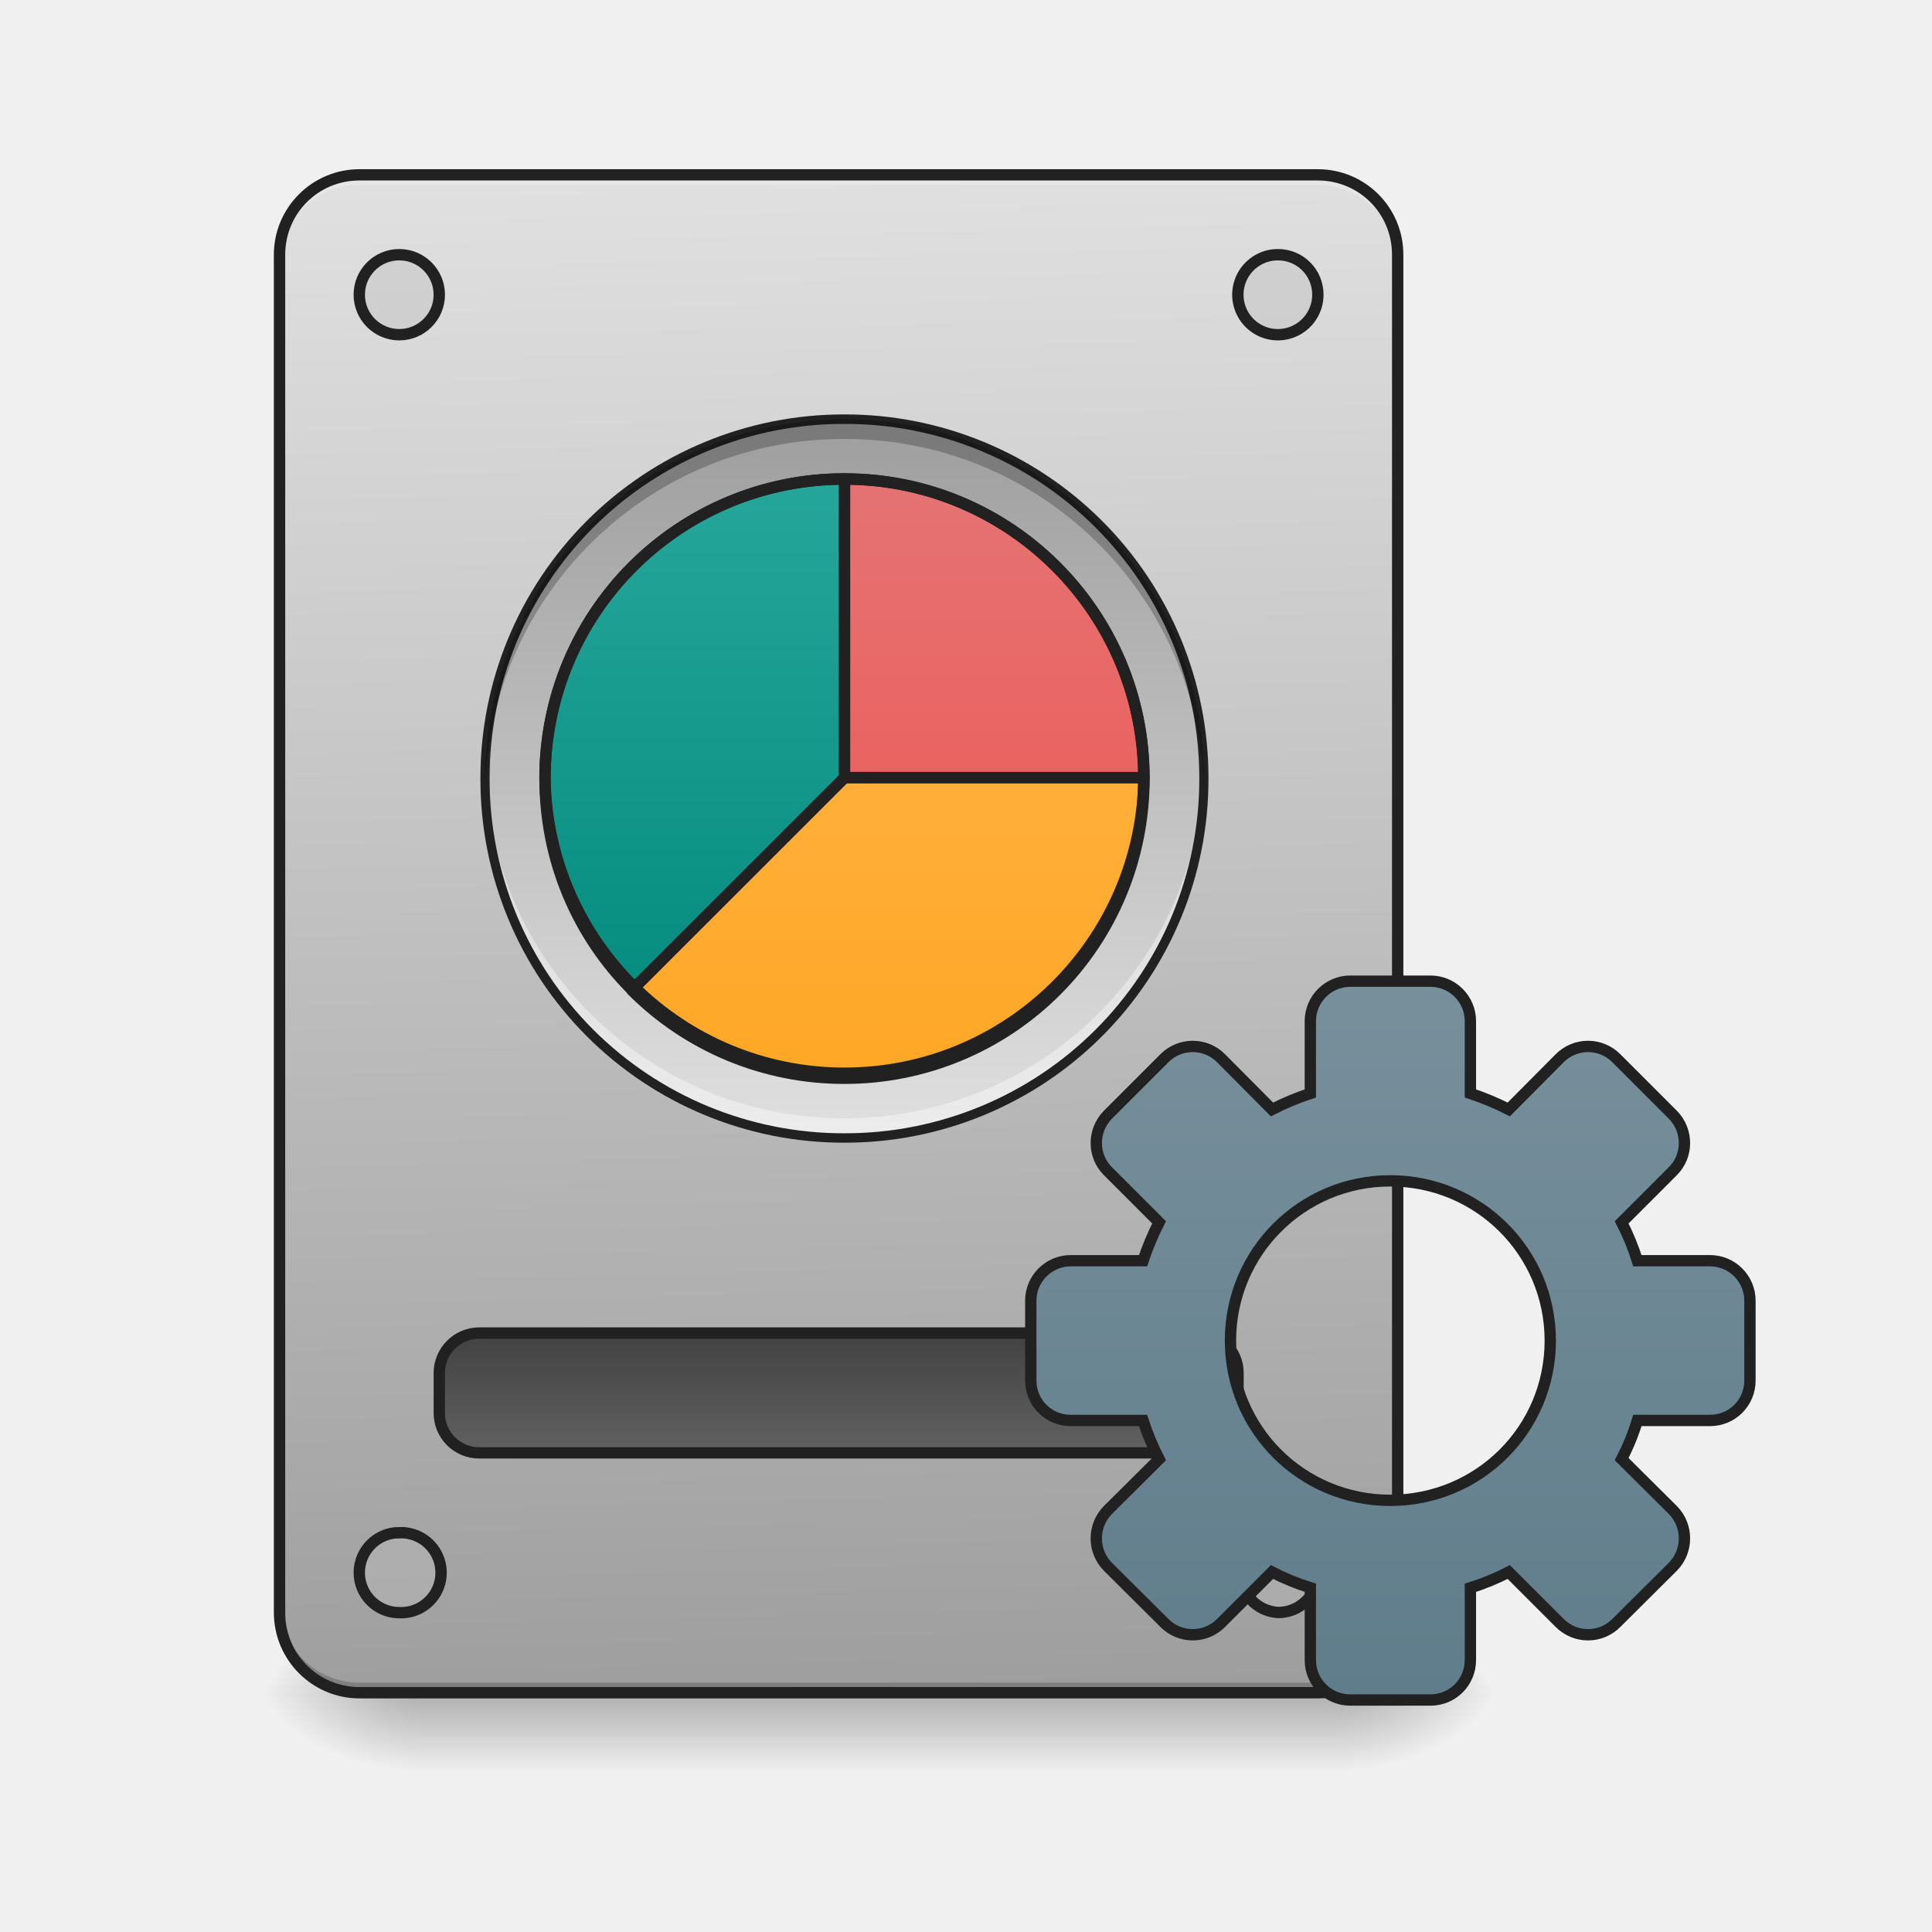
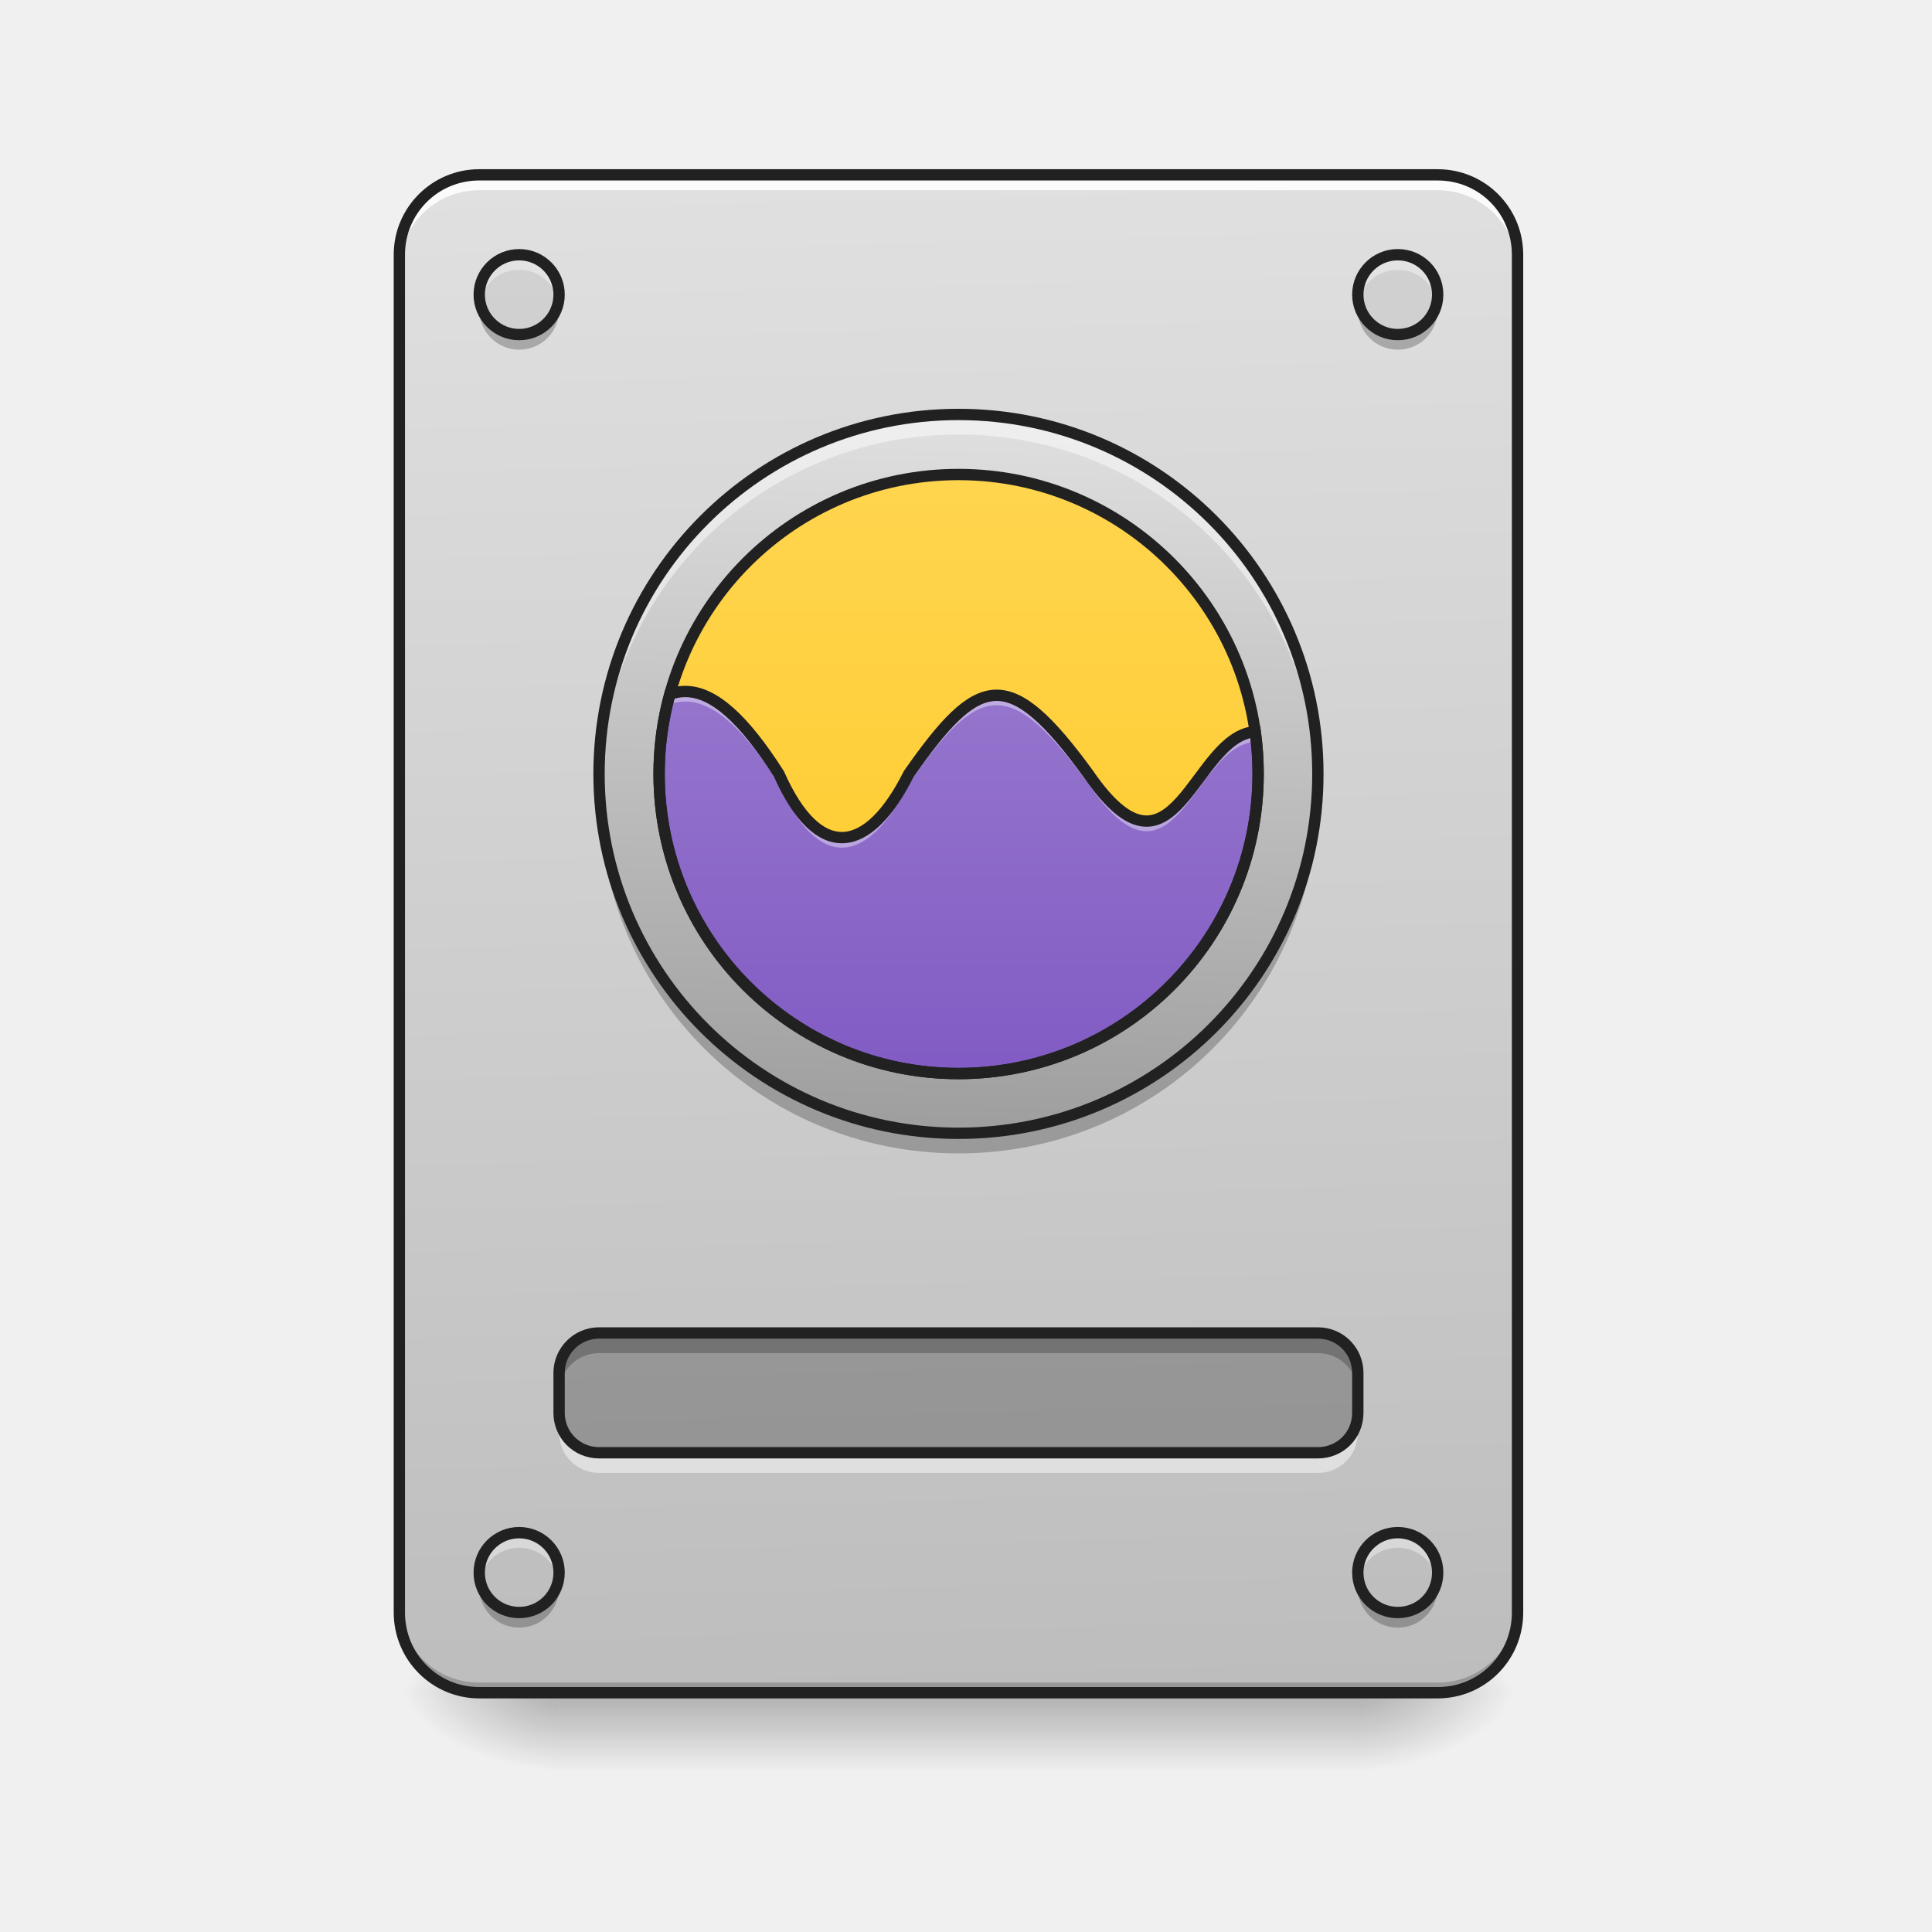
- <svg xmlns="http://www.w3.org/2000/svg" width="32" height="32" viewBox="0 0 24 24">
+ <svg xmlns="http://www.w3.org/2000/svg" width="24px" height="24px" viewBox="0 0 24 24" version="1.1">
  <defs>
-     <linearGradient id="a" gradientUnits="userSpaceOnUse" x1="254" y1="233.5" x2="254" y2="254.667" gradientTransform="matrix(.04688 0 0 .04688 -1.736 10.08)">
-       <stop offset="0" stop-opacity=".275" />
-       <stop offset="1" stop-opacity="0" />
+     <linearGradient id="linear0" gradientUnits="userSpaceOnUse" x1="254" y1="233.5" x2="254" y2="254.667" gradientTransform="matrix(0.0468795,0,0,0.0468795,-0.0000028613,10.07909)">
+       <stop offset="0" style="stop-color:rgb(0%,0%,0%);stop-opacity:0.275;" />
+       <stop offset="1" style="stop-color:rgb(0%,0%,0%);stop-opacity:0;" />
    </linearGradient>
-     <radialGradient id="b" gradientUnits="userSpaceOnUse" cx="450.909" cy="189.579" fx="450.909" fy="189.579" r="21.167" gradientTransform="matrix(0 -.0586 -.10548 0 36.37 47.696)">
-       <stop offset="0" stop-opacity=".314" />
-       <stop offset=".222" stop-opacity=".275" />
-       <stop offset="1" stop-opacity="0" />
+     <radialGradient id="radial0" gradientUnits="userSpaceOnUse" cx="450.909" cy="189.579" fx="450.909" fy="189.579" r="21.167" gradientTransform="matrix(0.000000130628,-0.0585994,-0.105479,-0.0000000761539,36.61728,47.6965)">
+       <stop offset="0" style="stop-color:rgb(0%,0%,0%);stop-opacity:0.314;" />
+       <stop offset="0.222" style="stop-color:rgb(0%,0%,0%);stop-opacity:0.275;" />
+       <stop offset="1" style="stop-color:rgb(0%,0%,0%);stop-opacity:0;" />
    </radialGradient>
-     <radialGradient id="c" gradientUnits="userSpaceOnUse" cx="450.909" cy="189.579" fx="450.909" fy="189.579" r="21.167" gradientTransform="matrix(0 .0586 .10548 0 -14.539 -5.646)">
-       <stop offset="0" stop-opacity=".314" />
-       <stop offset=".222" stop-opacity=".275" />
-       <stop offset="1" stop-opacity="0" />
+     <radialGradient id="radial1" gradientUnits="userSpaceOnUse" cx="450.909" cy="189.579" fx="450.909" fy="189.579" r="21.167" gradientTransform="matrix(-0.000000130628,0.0585994,0.105479,0.0000000761539,-12.80251,-5.645609)">
+       <stop offset="0" style="stop-color:rgb(0%,0%,0%);stop-opacity:0.314;" />
+       <stop offset="0.222" style="stop-color:rgb(0%,0%,0%);stop-opacity:0.275;" />
+       <stop offset="1" style="stop-color:rgb(0%,0%,0%);stop-opacity:0;" />
    </radialGradient>
-     <radialGradient id="d" gradientUnits="userSpaceOnUse" cx="450.909" cy="189.579" fx="450.909" fy="189.579" r="21.167" gradientTransform="matrix(0 -.0586 .10548 0 -14.539 47.696)">
-       <stop offset="0" stop-opacity=".314" />
-       <stop offset=".222" stop-opacity=".275" />
-       <stop offset="1" stop-opacity="0" />
+     <radialGradient id="radial2" gradientUnits="userSpaceOnUse" cx="450.909" cy="189.579" fx="450.909" fy="189.579" r="21.167" gradientTransform="matrix(-0.000000130628,-0.0585994,0.105479,-0.0000000761539,-12.80251,47.6965)">
+       <stop offset="0" style="stop-color:rgb(0%,0%,0%);stop-opacity:0.314;" />
+       <stop offset="0.222" style="stop-color:rgb(0%,0%,0%);stop-opacity:0.275;" />
+       <stop offset="1" style="stop-color:rgb(0%,0%,0%);stop-opacity:0;" />
    </radialGradient>
-     <radialGradient id="e" gradientUnits="userSpaceOnUse" cx="450.909" cy="189.579" fx="450.909" fy="189.579" r="21.167" gradientTransform="matrix(0 .0586 -.10548 0 36.37 -5.646)">
-       <stop offset="0" stop-opacity=".314" />
-       <stop offset=".222" stop-opacity=".275" />
-       <stop offset="1" stop-opacity="0" />
+     <radialGradient id="radial3" gradientUnits="userSpaceOnUse" cx="450.909" cy="189.579" fx="450.909" fy="189.579" r="21.167" gradientTransform="matrix(0.000000130628,0.0585994,-0.105479,0.0000000761539,36.61728,-5.64561)">
+       <stop offset="0" style="stop-color:rgb(0%,0%,0%);stop-opacity:0.314;" />
+       <stop offset="0.222" style="stop-color:rgb(0%,0%,0%);stop-opacity:0.275;" />
+       <stop offset="1" style="stop-color:rgb(0%,0%,0%);stop-opacity:0;" />
    </radialGradient>
-     <linearGradient id="f" gradientUnits="userSpaceOnUse" x1="306.917" y1="-25.792" x2="305.955" y2="-141.415" gradientTransform="matrix(.05651 0 0 .16306 -5.879 25.231)">
-       <stop offset="0" stop-color="#9e9e9e" />
-       <stop offset="1" stop-color="#e0e0e0" />
+     <linearGradient id="linear1" gradientUnits="userSpaceOnUse" x1="306.917" y1="-25.792" x2="305.955" y2="-141.415" gradientTransform="matrix(0.0565122,0,0,0.163059,-4.39051,25.23101)">
+       <stop offset="0" style="stop-color:rgb(74.118%,74.118%,74.118%);stop-opacity:1;" />
+       <stop offset="1" style="stop-color:rgb(87.843%,87.843%,87.843%);stop-opacity:1;" />
    </linearGradient>
-     <linearGradient id="g" gradientUnits="userSpaceOnUse" x1="254" y1="159.417" x2="254" y2="191.167" gradientTransform="translate(-31.75 -21.167)">
-       <stop offset="0" stop-color="#424242" />
-       <stop offset="1" stop-color="#616161" />
+     <linearGradient id="linear2" gradientUnits="userSpaceOnUse" x1="264.583" y1="-105.166" x2="259.292" y2="85.334" gradientTransform="matrix(0.0468795,0,0,0.0468795,-0.0000020627,10.07907)">
+       <stop offset="0" style="stop-color:rgb(87.843%,87.843%,87.843%);stop-opacity:1;" />
+       <stop offset="1" style="stop-color:rgb(61.961%,61.961%,61.961%);stop-opacity:1;" />
    </linearGradient>
-     <linearGradient id="h" gradientUnits="userSpaceOnUse" x1="254" y1="148.833" x2="254" y2="-41.667" gradientTransform="translate(114.423 84.667)">
-       <stop offset="0" stop-color="#607d8b" />
-       <stop offset="1" stop-color="#78909c" />
+     <linearGradient id="linear3" gradientUnits="userSpaceOnUse" x1="254" y1="69.458" x2="254" y2="-89.292" gradientTransform="matrix(0.0468795,0,0,0.0468795,0,10.07909)">
+       <stop offset="0" style="stop-color:rgb(100%,79.216%,15.686%);stop-opacity:1;" />
+       <stop offset="1" style="stop-color:rgb(100%,83.529%,30.98%);stop-opacity:1;" />
    </linearGradient>
-     <linearGradient id="i" gradientUnits="userSpaceOnUse" x1="254" y1="-105.167" x2="254" y2="85.333" gradientTransform="matrix(.04688 0 0 .04688 -1.418 10.137)">
-       <stop offset="0" stop-color="#26a69a" />
-       <stop offset="1" stop-color="#00897b" />
-     </linearGradient>
-     <linearGradient id="j" gradientUnits="userSpaceOnUse" x1="254" y1="-105.167" x2="254" y2="85.333" gradientTransform="matrix(.04688 0 0 .04688 -1.418 10.137)">
-       <stop offset="0" stop-color="#9e9e9e" />
-       <stop offset="1" stop-color="#e0e0e0" />
-     </linearGradient>
-     <linearGradient id="k" gradientUnits="userSpaceOnUse" x1="254" y1="-89.292" x2="254" y2="69.458" gradientTransform="matrix(.04688 0 0 .04688 -1.417 10.148)">
-       <stop offset="0" stop-color="#26a69a" />
-       <stop offset="1" stop-color="#00897b" />
-     </linearGradient>
-     <linearGradient id="l" gradientUnits="userSpaceOnUse" x1="959.988" y1="1075.118" x2="959.988" y2="475.118" gradientTransform="matrix(.0124 0 0 .0124 -1.417 .058)">
-       <stop offset="0" stop-color="#ef5350" />
-       <stop offset="1" stop-color="#e57373" />
-     </linearGradient>
-     <linearGradient id="m" gradientUnits="userSpaceOnUse" x1="959.988" y1="1075.118" x2="959.988" y2="475.118" gradientTransform="matrix(.0124 0 0 .0124 -1.417 .058)">
-       <stop offset="0" stop-color="#ffa726" />
-       <stop offset="1" stop-color="#ffb74d" />
+     <linearGradient id="linear4" gradientUnits="userSpaceOnUse" x1="960" y1="1135.118" x2="960" y2="695.118" gradientTransform="matrix(0.0124035,0,0,0.0124035,0,-0.0000128758)">
+       <stop offset="0" style="stop-color:rgb(49.412%,34.118%,76.078%);stop-opacity:1;" />
+       <stop offset="1" style="stop-color:rgb(58.431%,45.882%,80.392%);stop-opacity:1;" />
    </linearGradient>
  </defs>
-   <path d="M5.21 21.027h11.411v.993H5.211zm0 0" fill="url(#a)" />
-   <path d="M16.621 21.027h1.984v-.996h-1.984zm0 0" fill="url(#b)" />
-   <path d="M5.21 21.027H3.228v.993H5.21zm0 0" fill="url(#c)" />
-   <path d="M5.21 21.027H3.228v-.996H5.21zm0 0" fill="url(#d)" />
-   <path d="M16.621 21.027h1.984v.993h-1.984zm0 0" fill="url(#e)" />
-   <path d="M4.465 2.172H16.37c.55 0 .992.445.992.992v16.867c0 .551-.441.996-.992.996H4.465a.994.994 0 0 1-.992-.996V3.164c0-.547.445-.992.992-.992zm0 0" fill="url(#f)" />
-   <path d="M4.465 21.027a.992.992 0 0 1-.992-.996v-.12c0 .546.441.991.992.991H16.37c.55 0 .992-.445.992-.992v.121c0 .551-.441.996-.992.996zm0 0" fill-opacity=".196" />
-   <path d="M4.465 2.172a.989.989 0 0 0-.992.992v.125c0-.55.441-.992.992-.992H16.37c.55 0 .992.441.992.992v-.125a.989.989 0 0 0-.992-.992zm0 0" fill="#e6e6e6" fill-opacity=".937" />
-   <path d="M4.465 2.102c-.586 0-1.063.476-1.063 1.062v16.867c0 .59.477 1.067 1.063 1.067H16.37c.59 0 1.063-.477 1.063-1.067V3.164c0-.586-.473-1.062-1.063-1.062zm0 .14H16.37c.512 0 .922.41.922.922v16.867a.92.92 0 0 1-.922.926H4.465a.92.92 0 0 1-.922-.926V3.164c0-.512.41-.922.922-.922zm0 0" fill="#212121" />
-   <path d="M126.988 138.216H317.47c5.916 0 10.582 4.75 10.582 10.583v10.582c0 5.916-4.666 10.582-10.582 10.582H126.988a10.544 10.544 0 0 1-10.582-10.582v-10.582c0-5.833 4.75-10.583 10.582-10.583zm0 0" transform="matrix(.04688 0 0 .04688 0 10.08)" fill="url(#g)" stroke-width="3" stroke-linecap="round" stroke="#212121" />
-   <path d="M4.96 3.164a.497.497 0 1 1 0 .994.497.497 0 0 1 0-.994zm0 0M15.875 3.164c.277 0 .496.223.496.496a.497.497 0 1 1-.496-.496zm0 0M15.875 19.04c.277 0 .496.222.496.495a.492.492 0 0 1-.496.496.497.497 0 0 1 0-.992zm0 0M4.96 19.04a.497.497 0 1 1 0 .993.497.497 0 0 1 0-.994zm0 0" fill="#bdbdbd" fill-opacity=".392" stroke-width=".141" stroke-linecap="round" stroke="#212121" />
-   <path d="M357.8 44.975c-5.834 0-10.583 4.75-10.583 10.582v19.165a72.666 72.666 0 0 0-10.166 4.25L323.552 65.39a10.561 10.561 0 0 0-14.998 0l-14.999 14.998c-4.083 4.167-4.083 10.833 0 14.916l13.582 13.582a72.666 72.666 0 0 0-4.25 10.165h-19.164c-5.833 0-10.582 4.75-10.582 10.583v21.164c0 5.917 4.75 10.583 10.582 10.583h19.165c1.166 3.583 2.583 7 4.25 10.249l-13.583 13.498c-4.083 4.167-4.083 10.833 0 14.999l14.999 14.915a10.561 10.561 0 0 0 14.998 0l13.5-13.498a63.527 63.527 0 0 0 10.165 4.166v19.165c0 5.916 4.75 10.582 10.582 10.582h21.248a10.544 10.544 0 0 0 10.582-10.582V205.71c3.5-1.083 6.916-2.5 10.166-4.166l13.499 13.498a10.561 10.561 0 0 0 14.998 0l14.999-14.915c4.083-4.166 4.083-10.832 0-14.999l-13.582-13.498c1.666-3.25 3.083-6.666 4.166-10.25h19.248a10.544 10.544 0 0 0 10.583-10.582v-21.164c0-5.833-4.75-10.583-10.583-10.583h-19.248a63.527 63.527 0 0 0-4.166-10.165l13.582-13.582c4.083-4.083 4.083-10.75 0-14.916L428.292 65.39a10.561 10.561 0 0 0-14.998 0l-13.499 13.582a72.666 72.666 0 0 0-10.166-4.25V55.557c0-5.832-4.75-10.582-10.582-10.582zm10.581 52.912c23.498 0 42.413 18.915 42.413 42.33 0 23.497-18.915 42.328-42.413 42.328-23.414 0-42.329-18.831-42.329-42.329 0-23.414 18.915-42.33 42.33-42.33zm0 0" transform="matrix(.04688 0 0 .04688 0 10.08)" fill="url(#h)" stroke-width="3" stroke-linecap="round" stroke="#212121" />
-   <path d="M10.488 5.207c2.469 0 4.469 2 4.469 4.465a4.467 4.467 0 0 1-8.934 0c0-2.465 2-4.465 4.465-4.465zm0 0" fill="url(#i)" />
-   <path d="M10.488 5.207c2.469 0 4.469 2 4.469 4.465a4.467 4.467 0 0 1-8.934 0c0-2.465 2-4.465 4.465-4.465zm0 0" fill="url(#j)" />
-   <path d="M10.488 5.96A3.713 3.713 0 0 0 6.77 9.685c0 1.027.414 1.957 1.082 2.629l2.636-2.641h-.008.008zm0 0" fill="url(#k)" />
-   <path d="M10.488 14.137a4.456 4.456 0 0 1-4.465-4.465c0-.043 0-.082.004-.125a4.453 4.453 0 0 0 4.461 4.344 4.457 4.457 0 0 0 4.465-4.344c0 .043.004.082.004.125a4.457 4.457 0 0 1-4.469 4.465zm0 0" fill="#fff" fill-opacity=".392" />
-   <path d="M10.488 5.148a4.513 4.513 0 0 0-4.52 4.524 4.513 4.513 0 0 0 4.52 4.523 4.514 4.514 0 0 0 4.524-4.523 4.514 4.514 0 0 0-4.524-4.524zm0 .118a4.397 4.397 0 0 1 4.41 4.406 4.397 4.397 0 0 1-4.41 4.406 4.396 4.396 0 0 1-4.406-4.406 4.396 4.396 0 0 1 4.406-4.406zm0 0" fill="#212121" />
-   <path d="M10.492 5.95v3.71l.004-.008h.004l-.008.008h3.719a3.716 3.716 0 0 0-3.719-3.71zm0 0" fill="url(#l)" />
-   <path d="M10.492 9.66v.012h-.004v-.008l-2.636 2.637a3.707 3.707 0 0 0 2.636 1.094 3.714 3.714 0 0 0 3.723-3.723V9.66zm0 0" fill="url(#m)" />
-   <path d="M10.488 5.207a4.456 4.456 0 0 0-4.46 4.59 4.453 4.453 0 0 1 4.46-4.344 4.457 4.457 0 0 1 4.465 4.344c0-.043.004-.082.004-.125a4.457 4.457 0 0 0-4.469-4.465zm0 0" fill-opacity=".235" />
-   <path d="M10.488 5.95a3.724 3.724 0 0 1 3.723 3.722 3.721 3.721 0 0 1-7.441 0 3.721 3.721 0 0 1 3.718-3.723zm0 0" fill="none" stroke-width=".141" stroke-linecap="round" stroke-linejoin="round" stroke="#212121" />
-   <path d="M10.488 5.879A3.786 3.786 0 0 0 6.7 9.672c0 1.047.418 1.992 1.102 2.676a.063.063 0 0 0 .05.023.061.061 0 0 0 .047-.023L10.54 9.71c0-.004.004-.004.004-.008.004 0 .004 0 .004-.004a.066.066 0 0 0 .012-.039V5.95a.07.07 0 0 0-.07-.071zm-.07.144v3.602c0 .004-.004.008-.004.012l-2.562 2.562A3.648 3.648 0 0 1 6.84 9.672c0-2 1.59-3.61 3.578-3.649zm0 0" fill="#212121" />
-   <path d="M10.492 5.879a.07.07 0 0 0-.07.07v3.684l.02-.024a.084.084 0 0 0-.02.067c.004.011.012.023.02.035.003 0 .003 0 .003.004.016.008.032.015.047.015h3.719c.02 0 .035-.007.05-.02a.082.082 0 0 0 .02-.05 3.786 3.786 0 0 0-3.789-3.781zm.07.144a3.639 3.639 0 0 1 3.575 3.567h-3.575zm0 0" fill="#212121" />
-   <path d="M10.492 9.59a.066.066 0 0 0-.039.012s0 .003-.004.003a.008.008 0 0 0-.008.008l-2.64 2.637a.073.073 0 0 0 0 .102 3.787 3.787 0 0 0 2.687 1.113 3.787 3.787 0 0 0 3.793-3.793V9.66a.07.07 0 0 0-.07-.07zm.035.14h3.61a3.641 3.641 0 0 1-3.649 3.594c-.988 0-1.879-.39-2.535-1.027l2.559-2.559c.008 0 .011-.004.015-.008zm0 0" fill="#212121" />
+   <g id="surface1">
+     <path style=" stroke:none;fill-rule:nonzero;fill:url(#linear0);" d="M 6.945 21.027 L 16.867 21.027 L 16.867 22.02 L 6.945 22.02 Z M 6.945 21.027 " />
+     <path style=" stroke:none;fill-rule:nonzero;fill:url(#radial0);" d="M 16.867 21.027 L 18.852 21.027 L 18.852 20.031 L 16.867 20.031 Z M 16.867 21.027 " />
+     <path style=" stroke:none;fill-rule:nonzero;fill:url(#radial1);" d="M 6.945 21.027 L 4.961 21.027 L 4.961 22.02 L 6.945 22.02 Z M 6.945 21.027 " />
+     <path style=" stroke:none;fill-rule:nonzero;fill:url(#radial2);" d="M 6.945 21.027 L 4.961 21.027 L 4.961 20.031 L 6.945 20.031 Z M 6.945 21.027 " />
+     <path style=" stroke:none;fill-rule:nonzero;fill:url(#radial3);" d="M 16.867 21.027 L 18.852 21.027 L 18.852 22.02 L 16.867 22.02 Z M 16.867 21.027 " />
+     <path style=" stroke:none;fill-rule:nonzero;fill:url(#linear1);" d="M 5.953 2.172 L 17.859 2.172 C 18.41 2.172 18.852 2.617 18.852 3.164 L 18.852 20.031 C 18.852 20.582 18.41 21.027 17.859 21.027 L 5.953 21.027 C 5.406 21.027 4.961 20.582 4.961 20.031 L 4.961 3.164 C 4.961 2.617 5.406 2.172 5.953 2.172 Z M 5.953 2.172 " />
+     <path style=" stroke:none;fill-rule:nonzero;fill:rgb(0%,0%,0%);fill-opacity:0.196;" d="M 5.953 21.027 C 5.402 21.027 4.961 20.582 4.961 20.031 L 4.961 19.91 C 4.961 20.457 5.402 20.902 5.953 20.902 L 17.859 20.902 C 18.41 20.902 18.852 20.457 18.852 19.91 L 18.852 20.031 C 18.852 20.582 18.41 21.027 17.859 21.027 Z M 5.953 21.027 " />
+     <path style=" stroke:none;fill-rule:nonzero;fill:rgb(100%,100%,100%);fill-opacity:0.863;" d="M 5.953 2.238 C 5.402 2.238 4.961 2.684 4.961 3.23 L 4.961 3.355 C 4.961 2.805 5.402 2.363 5.953 2.363 L 17.859 2.363 C 18.41 2.363 18.852 2.805 18.852 3.355 L 18.852 3.23 C 18.852 2.684 18.41 2.238 17.859 2.238 Z M 5.953 2.238 " />
+     <path style=" stroke:none;fill-rule:nonzero;fill:rgb(12.941%,12.941%,12.941%);fill-opacity:1;" d="M 5.953 2.102 C 5.367 2.102 4.891 2.578 4.891 3.164 L 4.891 20.031 C 4.891 20.621 5.367 21.098 5.953 21.098 L 17.859 21.098 C 18.449 21.098 18.922 20.621 18.922 20.031 L 18.922 3.164 C 18.922 2.578 18.449 2.102 17.859 2.102 Z M 5.953 2.242 L 17.859 2.242 C 18.375 2.242 18.781 2.652 18.781 3.164 L 18.781 20.031 C 18.781 20.547 18.375 20.957 17.859 20.957 L 5.953 20.957 C 5.441 20.957 5.031 20.547 5.031 20.031 L 5.031 3.164 C 5.031 2.652 5.441 2.242 5.953 2.242 Z M 5.953 2.242 " />
+     <path style=" stroke:none;fill-rule:nonzero;fill:rgb(74.118%,74.118%,74.118%);fill-opacity:0.392;" d="M 6.449 3.164 C 6.723 3.164 6.945 3.387 6.945 3.66 C 6.945 3.934 6.723 4.156 6.449 4.156 C 6.176 4.156 5.953 3.934 5.953 3.66 C 5.953 3.387 6.176 3.164 6.449 3.164 Z M 6.449 3.164 " />
+     <path style=" stroke:none;fill-rule:nonzero;fill:rgb(74.118%,74.118%,74.118%);fill-opacity:0.392;" d="M 17.363 3.164 C 17.641 3.164 17.859 3.387 17.859 3.66 C 17.859 3.934 17.641 4.156 17.363 4.156 C 17.09 4.156 16.867 3.934 16.867 3.66 C 16.867 3.387 17.09 3.164 17.363 3.164 Z M 17.363 3.164 " />
+     <path style=" stroke:none;fill-rule:nonzero;fill:rgb(74.118%,74.118%,74.118%);fill-opacity:0.392;" d="M 17.363 19.039 C 17.641 19.039 17.859 19.262 17.859 19.535 C 17.859 19.812 17.641 20.031 17.363 20.031 C 17.09 20.031 16.867 19.812 16.867 19.535 C 16.867 19.262 17.09 19.039 17.363 19.039 Z M 17.363 19.039 " />
+     <path style=" stroke:none;fill-rule:nonzero;fill:rgb(74.118%,74.118%,74.118%);fill-opacity:0.392;" d="M 6.449 19.039 C 6.723 19.039 6.945 19.262 6.945 19.535 C 6.945 19.812 6.723 20.031 6.449 20.031 C 6.176 20.031 5.953 19.812 5.953 19.535 C 5.953 19.262 6.176 19.039 6.449 19.039 Z M 6.449 19.039 " />
+     <path style=" stroke:none;fill-rule:nonzero;fill:rgb(0%,0%,0%);fill-opacity:0.235;" d="M 7.441 16.559 L 16.371 16.559 C 16.648 16.559 16.867 16.781 16.867 17.055 L 16.867 17.551 C 16.867 17.828 16.648 18.047 16.371 18.047 L 7.441 18.047 C 7.168 18.047 6.945 17.828 6.945 17.551 L 6.945 17.055 C 6.945 16.781 7.168 16.559 7.441 16.559 Z M 7.441 16.559 " />
+     <path style=" stroke:none;fill-rule:nonzero;fill:rgb(0%,0%,0%);fill-opacity:0.235;" d="M 7.441 16.559 C 7.168 16.559 6.945 16.781 6.945 17.055 L 6.945 17.305 C 6.945 17.031 7.168 16.809 7.441 16.809 L 16.371 16.809 C 16.648 16.809 16.867 17.031 16.867 17.305 L 16.867 17.055 C 16.867 16.781 16.648 16.559 16.371 16.559 Z M 7.441 16.559 " />
+     <path style=" stroke:none;fill-rule:nonzero;fill:rgb(100%,100%,100%);fill-opacity:0.471;" d="M 7.441 18.297 C 7.168 18.297 6.945 18.074 6.945 17.801 L 6.945 17.551 C 6.945 17.828 7.168 18.047 7.441 18.047 L 16.371 18.047 C 16.648 18.047 16.867 17.828 16.867 17.551 L 16.867 17.801 C 16.867 18.074 16.648 18.297 16.371 18.297 Z M 7.441 18.297 " />
+     <path style="fill:none;stroke-width:3;stroke-linecap:round;stroke-linejoin:miter;stroke:rgb(12.941%,12.941%,12.941%);stroke-opacity:1;stroke-miterlimit:4;" d="M 158.735 138.216 L 349.217 138.216 C 355.133 138.216 359.799 142.966 359.799 148.799 L 359.799 159.381 C 359.799 165.297 355.133 169.963 349.217 169.963 L 158.735 169.963 C 152.902 169.963 148.153 165.297 148.153 159.381 L 148.153 148.799 C 148.153 142.966 152.902 138.216 158.735 138.216 Z M 158.735 138.216 " transform="matrix(0.0468795,0,0,0.0468795,0,10.07909)" />
+     <path style=" stroke:none;fill-rule:nonzero;fill:rgb(100%,100%,100%);fill-opacity:0.392;" d="M 6.449 3.227 C 6.176 3.227 5.953 3.449 5.953 3.723 C 5.953 3.742 5.957 3.766 5.957 3.785 C 5.988 3.539 6.195 3.352 6.449 3.352 C 6.703 3.352 6.91 3.539 6.941 3.785 C 6.945 3.766 6.945 3.742 6.945 3.723 C 6.945 3.449 6.727 3.227 6.449 3.227 Z M 17.363 3.227 C 17.09 3.227 16.867 3.449 16.867 3.723 C 16.867 3.742 16.871 3.766 16.871 3.785 C 16.902 3.539 17.109 3.352 17.363 3.352 C 17.617 3.352 17.828 3.539 17.855 3.785 C 17.859 3.766 17.859 3.742 17.859 3.723 C 17.859 3.449 17.641 3.227 17.363 3.227 Z M 6.449 19.102 C 6.176 19.102 5.953 19.324 5.953 19.598 C 5.953 19.621 5.957 19.641 5.957 19.66 C 5.988 19.414 6.195 19.227 6.449 19.227 C 6.703 19.227 6.91 19.414 6.941 19.66 C 6.945 19.641 6.945 19.621 6.945 19.598 C 6.945 19.324 6.727 19.102 6.449 19.102 Z M 17.363 19.102 C 17.09 19.102 16.867 19.324 16.867 19.598 C 16.867 19.621 16.871 19.641 16.871 19.66 C 16.902 19.414 17.109 19.227 17.363 19.227 C 17.617 19.227 17.828 19.414 17.855 19.66 C 17.859 19.641 17.859 19.621 17.859 19.598 C 17.859 19.324 17.641 19.102 17.363 19.102 Z M 17.363 19.102 " />
+     <path style=" stroke:none;fill-rule:nonzero;fill:rgb(0%,0%,0%);fill-opacity:0.235;" d="M 6.449 20.219 C 6.176 20.219 5.953 19.996 5.953 19.723 C 5.953 19.703 5.957 19.68 5.957 19.66 C 5.988 19.906 6.195 20.094 6.449 20.094 C 6.703 20.094 6.91 19.906 6.941 19.66 C 6.945 19.68 6.945 19.703 6.945 19.723 C 6.945 19.996 6.727 20.219 6.449 20.219 Z M 17.363 20.219 C 17.09 20.219 16.867 19.996 16.867 19.723 C 16.867 19.703 16.871 19.68 16.871 19.66 C 16.902 19.906 17.109 20.094 17.363 20.094 C 17.617 20.094 17.828 19.906 17.855 19.66 C 17.859 19.68 17.859 19.703 17.859 19.723 C 17.859 19.996 17.641 20.219 17.363 20.219 Z M 6.449 4.344 C 6.176 4.344 5.953 4.121 5.953 3.848 C 5.953 3.824 5.957 3.805 5.957 3.785 C 5.988 4.031 6.195 4.219 6.449 4.219 C 6.703 4.219 6.91 4.031 6.941 3.785 C 6.945 3.805 6.945 3.824 6.945 3.848 C 6.945 4.121 6.727 4.344 6.449 4.344 Z M 17.363 4.344 C 17.09 4.344 16.867 4.121 16.867 3.848 C 16.867 3.824 16.871 3.805 16.871 3.785 C 16.902 4.031 17.109 4.219 17.363 4.219 C 17.617 4.219 17.828 4.031 17.855 3.785 C 17.859 3.805 17.859 3.824 17.859 3.848 C 17.859 4.121 17.641 4.344 17.363 4.344 Z M 17.363 4.344 " />
+     <path style="fill:none;stroke-width:3;stroke-linecap:round;stroke-linejoin:miter;stroke:rgb(12.941%,12.941%,12.941%);stroke-opacity:1;stroke-miterlimit:4;" d="M 137.57 -147.506 C 143.403 -147.506 148.153 -142.757 148.153 -136.924 C 148.153 -131.091 143.403 -126.342 137.57 -126.342 C 131.737 -126.342 126.988 -131.091 126.988 -136.924 C 126.988 -142.757 131.737 -147.506 137.57 -147.506 Z M 137.57 -147.506 " transform="matrix(0.0468795,0,0,0.0468795,0,10.07909)" />
+     <path style="fill:none;stroke-width:3;stroke-linecap:round;stroke-linejoin:miter;stroke:rgb(12.941%,12.941%,12.941%);stroke-opacity:1;stroke-miterlimit:4;" d="M 370.381 -147.506 C 376.297 -147.506 380.964 -142.757 380.964 -136.924 C 380.964 -131.091 376.297 -126.342 370.381 -126.342 C 364.549 -126.342 359.799 -131.091 359.799 -136.924 C 359.799 -142.757 364.549 -147.506 370.381 -147.506 Z M 370.381 -147.506 " transform="matrix(0.0468795,0,0,0.0468795,0,10.07909)" />
+     <path style="fill:none;stroke-width:3;stroke-linecap:round;stroke-linejoin:miter;stroke:rgb(12.941%,12.941%,12.941%);stroke-opacity:1;stroke-miterlimit:4;" d="M 370.381 191.128 C 376.297 191.128 380.964 195.877 380.964 201.71 C 380.964 207.626 376.297 212.293 370.381 212.293 C 364.549 212.293 359.799 207.626 359.799 201.71 C 359.799 195.877 364.549 191.128 370.381 191.128 Z M 370.381 191.128 " transform="matrix(0.0468795,0,0,0.0468795,0,10.07909)" />
+     <path style="fill:none;stroke-width:3;stroke-linecap:round;stroke-linejoin:miter;stroke:rgb(12.941%,12.941%,12.941%);stroke-opacity:1;stroke-miterlimit:4;" d="M 137.57 191.128 C 143.403 191.128 148.153 195.877 148.153 201.71 C 148.153 207.626 143.403 212.293 137.57 212.293 C 131.737 212.293 126.988 207.626 126.988 201.71 C 126.988 195.877 131.737 191.128 137.57 191.128 Z M 137.57 191.128 " transform="matrix(0.0468795,0,0,0.0468795,0,10.07909)" />
+     <path style=" stroke:none;fill-rule:nonzero;fill:url(#linear2);" d="M 11.906 5.148 C 14.375 5.148 16.371 7.148 16.371 9.613 C 16.371 12.082 14.375 14.078 11.906 14.078 C 9.441 14.078 7.441 12.082 7.441 9.613 C 7.441 7.148 9.441 5.148 11.906 5.148 Z M 11.906 5.148 " />
+     <path style=" stroke:none;fill-rule:nonzero;fill:url(#linear3);" d="M 11.906 5.895 C 13.961 5.895 15.629 7.559 15.629 9.613 C 15.629 11.668 13.961 13.336 11.906 13.336 C 9.852 13.336 8.188 11.668 8.188 9.613 C 8.188 7.559 9.852 5.895 11.906 5.895 Z M 11.906 5.895 " />
+     <path style=" stroke:none;fill-rule:nonzero;fill:url(#linear4);" d="M 8.512 8.59 C 8.445 8.59 8.383 8.602 8.32 8.625 C 8.234 8.941 8.188 9.27 8.188 9.613 C 8.188 11.676 9.848 13.336 11.906 13.336 C 13.969 13.336 15.629 11.676 15.629 9.613 C 15.629 9.438 15.617 9.262 15.594 9.09 C 14.82 9.137 14.59 11.172 13.52 9.613 C 12.527 8.25 12.156 8.375 11.289 9.613 C 10.793 10.605 10.172 10.73 9.676 9.613 C 9.242 8.934 8.867 8.59 8.512 8.59 Z M 8.512 8.59 " />
+     <path style=" stroke:none;fill-rule:nonzero;fill:rgb(100%,100%,100%);fill-opacity:0.392;" d="M 8.512 8.59 C 8.445 8.59 8.383 8.602 8.32 8.625 C 8.305 8.672 8.293 8.715 8.285 8.762 C 8.359 8.73 8.434 8.715 8.512 8.715 C 8.867 8.715 9.242 9.055 9.676 9.738 C 10.172 10.855 10.793 10.73 11.289 9.738 C 12.156 8.496 12.527 8.375 13.52 9.738 C 14.598 11.309 14.824 9.234 15.605 9.215 C 15.602 9.172 15.598 9.133 15.594 9.09 C 14.82 9.137 14.59 11.172 13.52 9.613 C 12.527 8.25 12.156 8.375 11.289 9.613 C 10.793 10.605 10.172 10.73 9.676 9.613 C 9.242 8.934 8.867 8.59 8.512 8.59 Z M 8.512 8.59 " />
+     <path style="fill:none;stroke-width:3;stroke-linecap:round;stroke-linejoin:round;stroke:rgb(12.941%,12.941%,12.941%);stroke-opacity:1;stroke-miterlimit:4;" d="M 253.976 -89.262 C 297.805 -89.262 333.385 -53.765 333.385 -9.936 C 333.385 33.893 297.805 69.473 253.976 69.473 C 210.147 69.473 174.65 33.893 174.65 -9.936 C 174.65 -53.765 210.147 -89.262 253.976 -89.262 Z M 253.976 -89.262 " transform="matrix(0.0468795,0,0,0.0468795,0,10.07909)" />
+     <path style="fill:none;stroke-width:3;stroke-linecap:round;stroke-linejoin:miter;stroke:rgb(12.941%,12.941%,12.941%);stroke-opacity:1;stroke-miterlimit:4;" d="M 181.566 -31.767 C 180.149 -31.767 178.816 -31.518 177.483 -31.018 C 175.65 -24.268 174.65 -17.269 174.65 -9.936 C 174.65 34.06 210.063 69.473 253.976 69.473 C 297.972 69.473 333.385 34.06 333.385 -9.936 C 333.385 -13.686 333.135 -17.436 332.635 -21.102 C 316.136 -20.102 311.22 23.311 288.389 -9.936 C 267.224 -39.017 259.309 -36.35 240.81 -9.936 C 230.228 11.228 216.979 13.895 206.397 -9.936 C 197.148 -24.435 189.149 -31.767 181.566 -31.767 Z M 181.566 -31.767 " transform="matrix(0.0468795,0,0,0.0468795,0,10.07909)" />
+     <path style=" stroke:none;fill-rule:nonzero;fill:rgb(0%,0%,0%);fill-opacity:0.235;" d="M 7.445 9.738 C 7.441 9.781 7.441 9.82 7.441 9.863 C 7.441 12.336 9.434 14.328 11.906 14.328 C 14.383 14.328 16.371 12.336 16.371 9.863 C 16.371 9.82 16.371 9.781 16.371 9.738 C 16.305 12.152 14.34 14.078 11.906 14.078 C 9.477 14.078 7.508 12.152 7.445 9.738 Z M 7.445 9.738 " />
+     <path style=" stroke:none;fill-rule:nonzero;fill:rgb(100%,100%,100%);fill-opacity:0.471;" d="M 7.445 9.738 C 7.441 9.695 7.441 9.656 7.441 9.613 C 7.441 7.141 9.434 5.148 11.906 5.148 C 14.383 5.148 16.371 7.141 16.371 9.613 C 16.371 9.656 16.371 9.695 16.371 9.738 C 16.305 7.324 14.34 5.398 11.906 5.398 C 9.477 5.398 7.508 7.324 7.445 9.738 Z M 7.445 9.738 " />
+     <path style="fill:none;stroke-width:3;stroke-linecap:round;stroke-linejoin:miter;stroke:rgb(12.941%,12.941%,12.941%);stroke-opacity:1;stroke-miterlimit:4;" d="M 253.976 -105.177 C 306.637 -105.177 349.217 -62.515 349.217 -9.936 C 349.217 42.725 306.637 85.305 253.976 85.305 C 201.397 85.305 158.735 42.725 158.735 -9.936 C 158.735 -62.515 201.397 -105.177 253.976 -105.177 Z M 253.976 -105.177 " transform="matrix(0.0468795,0,0,0.0468795,0,10.07909)" />
+   </g>
</svg>
